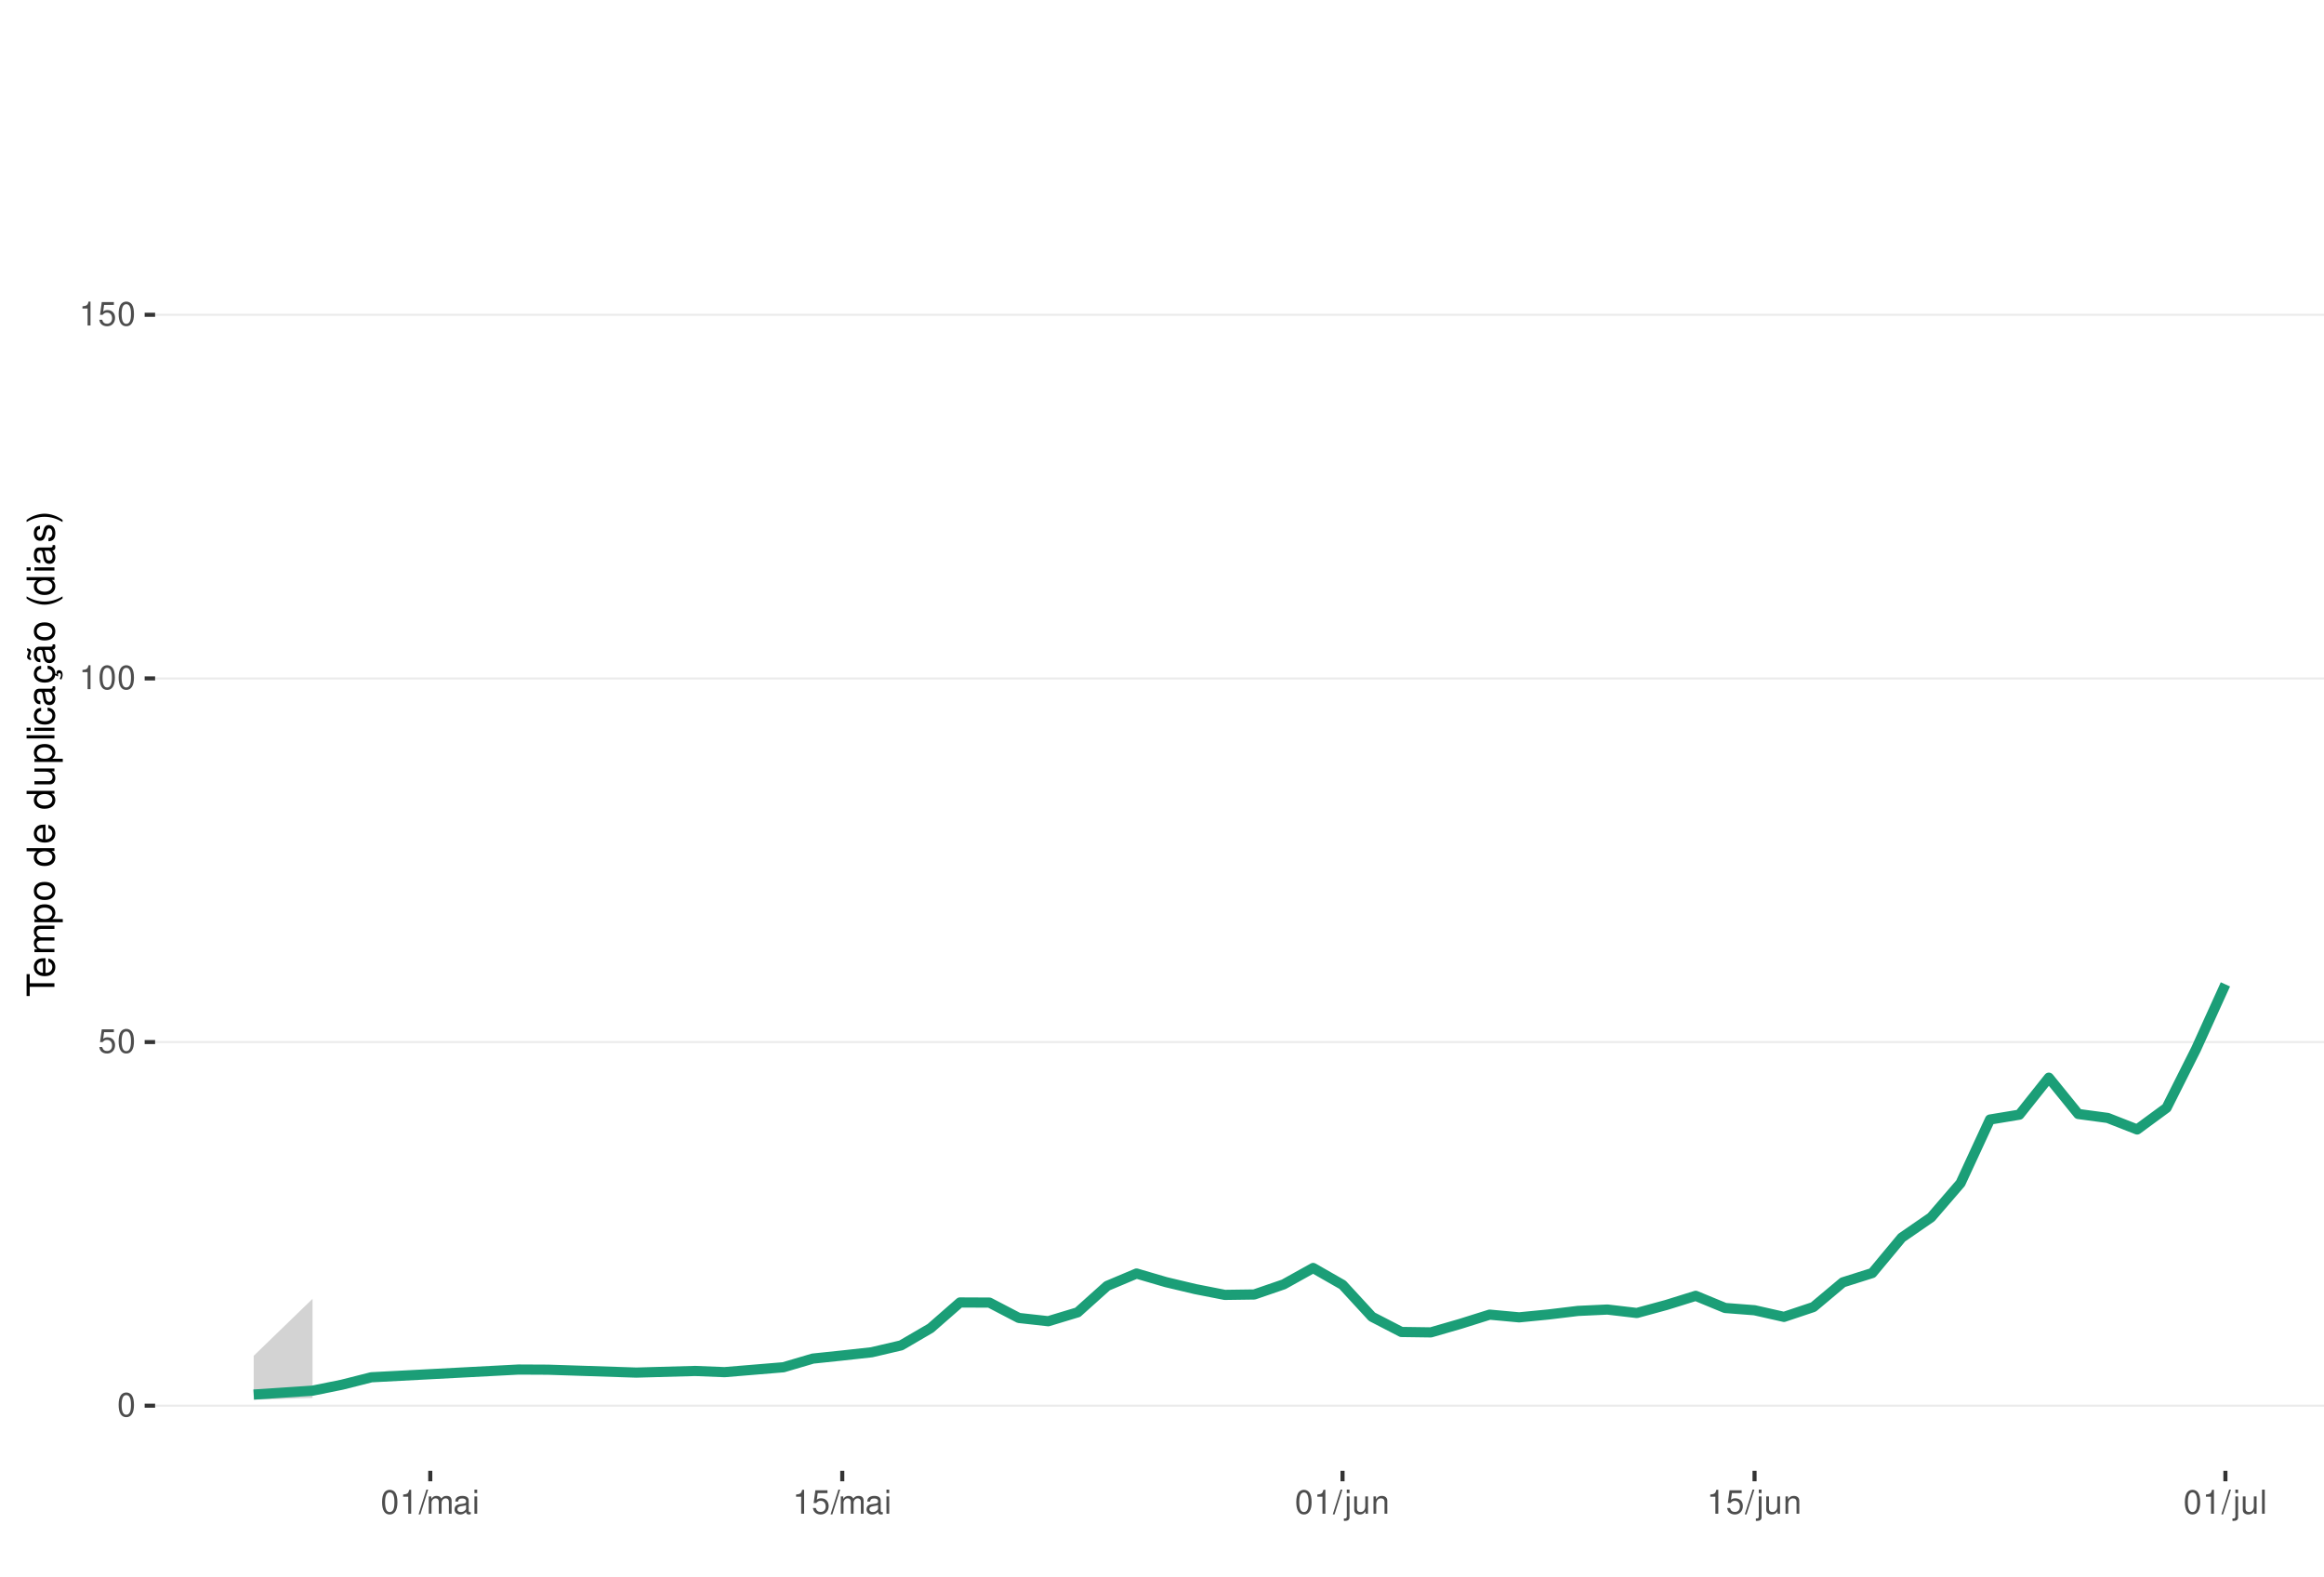
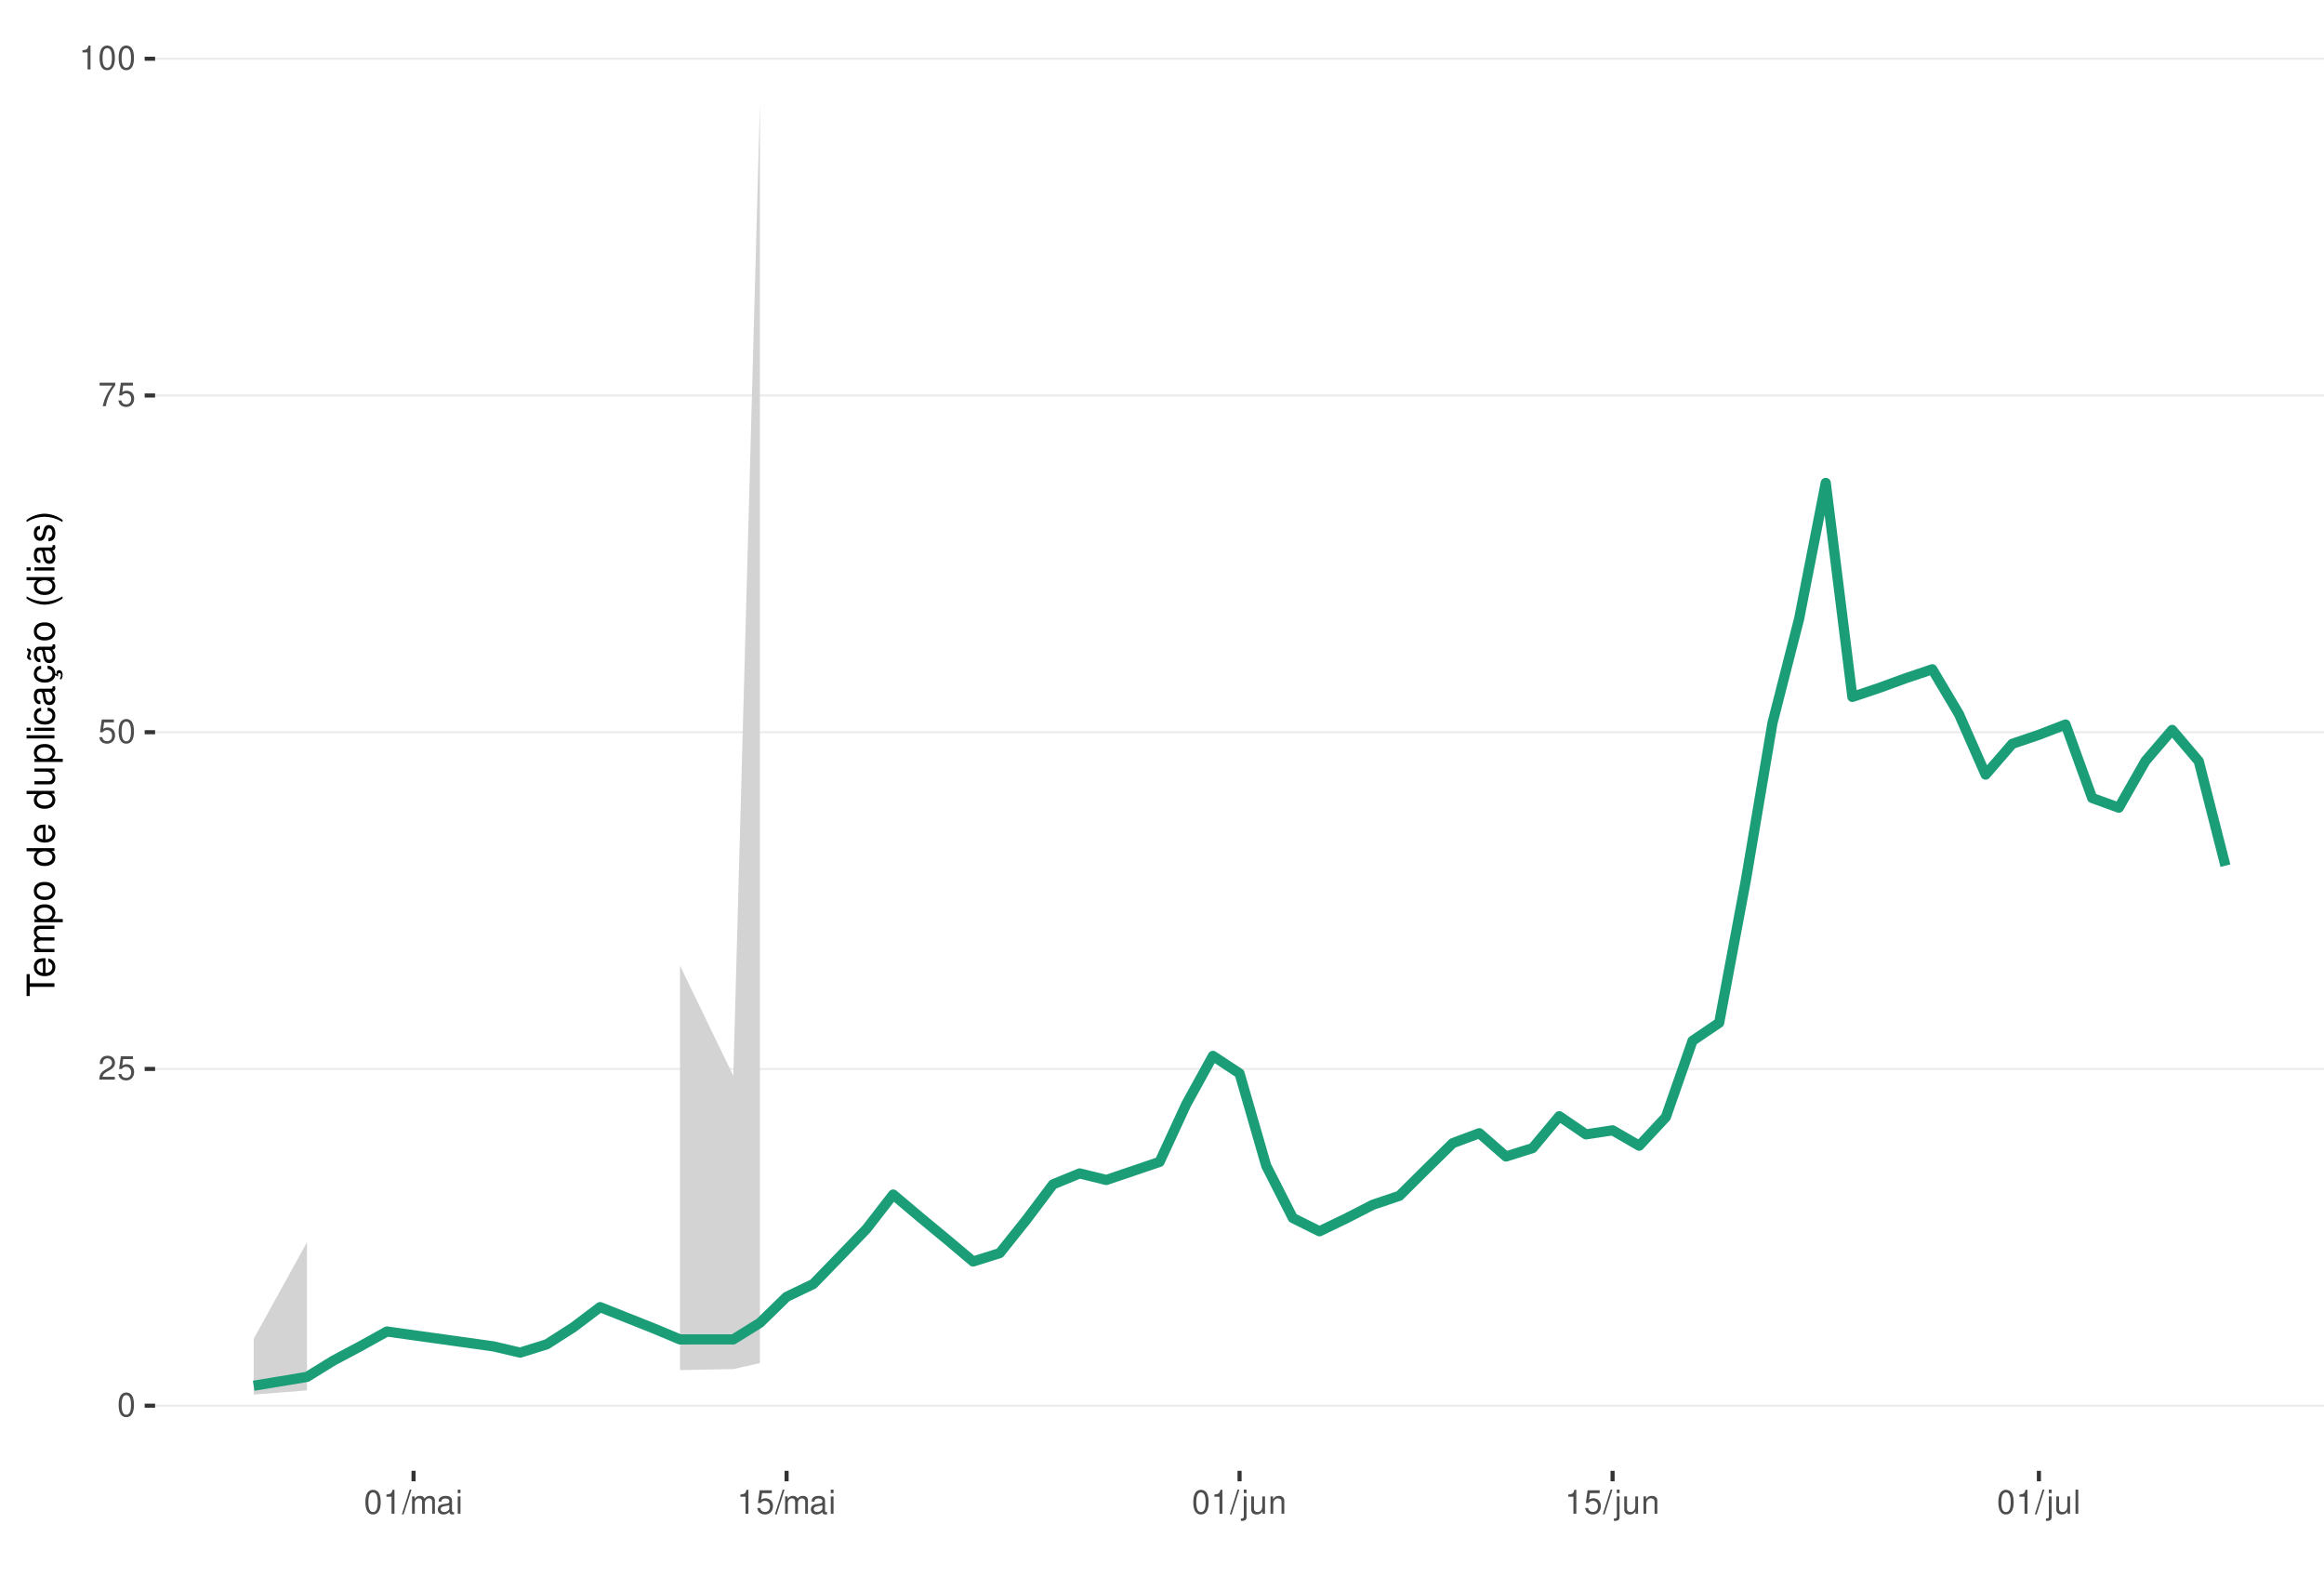
<svg xmlns="http://www.w3.org/2000/svg" xmlns:xlink="http://www.w3.org/1999/xlink" width="609pt" height="413pt" viewBox="0 0 609 413" version="1.1">
  <defs>
    <g>
      <symbol overflow="visible" id="glyph0-0">
        <path style="stroke:none;" d="" />
      </symbol>
      <symbol overflow="visible" id="glyph0-1">
        <path style="stroke:none;" d="M 2.375 -6.266 C 1.812 -6.266 1.297 -6 0.969 -5.578 C 0.578 -5.016 0.375 -4.188 0.375 -3.031 C 0.375 -0.922 1.062 0.203 2.375 0.203 C 3.672 0.203 4.391 -0.922 4.391 -2.984 C 4.391 -4.188 4.203 -5 3.797 -5.578 C 3.469 -6 2.953 -6.266 2.375 -6.266 Z M 2.375 -5.578 C 3.203 -5.578 3.609 -4.75 3.609 -3.047 C 3.609 -1.266 3.219 -0.438 2.359 -0.438 C 1.562 -0.438 1.156 -1.297 1.156 -3.016 C 1.156 -4.75 1.562 -5.578 2.375 -5.578 Z M 2.375 -5.578 " />
      </symbol>
      <symbol overflow="visible" id="glyph0-2">
+         <path style="stroke:none;" d="M 4.375 -0.75 L 1.156 -0.75 C 1.234 -1.266 1.5 -1.594 2.266 -2.062 L 3.125 -2.547 C 3.984 -3.016 4.422 -3.656 4.422 -4.438 C 4.422 -4.953 4.219 -5.438 3.859 -5.781 C 3.484 -6.109 3.031 -6.266 2.453 -6.266 C 1.672 -6.266 1.094 -5.984 0.766 -5.438 C 0.547 -5.109 0.453 -4.719 0.438 -4.094 L 1.188 -4.094 C 1.219 -4.516 1.266 -4.766 1.375 -4.984 C 1.578 -5.359 1.969 -5.594 2.438 -5.594 C 3.125 -5.594 3.641 -5.094 3.641 -4.422 C 3.641 -3.906 3.359 -3.484 2.812 -3.172 L 2.016 -2.703 C 0.734 -1.969 0.359 -1.375 0.297 -0.016 L 4.375 -0.016 Z M 4.375 -0.75 " />
+       </symbol>
+       <symbol overflow="visible" id="glyph0-3">
        <path style="stroke:none;" d="M 4.125 -6.141 L 0.953 -6.141 L 0.5 -2.797 L 1.188 -2.797 C 1.547 -3.219 1.844 -3.375 2.328 -3.375 C 3.156 -3.375 3.656 -2.797 3.656 -1.891 C 3.656 -1.016 3.156 -0.469 2.312 -0.469 C 1.656 -0.469 1.25 -0.812 1.062 -1.5 L 0.297 -1.5 C 0.406 -1 0.5 -0.766 0.672 -0.531 C 1.016 -0.062 1.641 0.203 2.344 0.203 C 3.578 0.203 4.438 -0.703 4.438 -2 C 4.438 -3.219 3.641 -4.047 2.453 -4.047 C 2.031 -4.047 1.672 -3.938 1.328 -3.672 L 1.562 -5.391 L 4.125 -5.391 Z M 4.125 -6.141 " />
      </symbol>
-       <symbol overflow="visible" id="glyph0-3">
+       <symbol overflow="visible" id="glyph0-4">
+         <path style="stroke:none;" d="M 4.5 -6.141 L 0.391 -6.141 L 0.391 -5.391 L 3.719 -5.391 C 2.25 -3.297 1.656 -2.016 1.188 0 L 2.016 0 C 2.344 -1.969 3.109 -3.656 4.5 -5.5 Z M 4.5 -6.141 " />
+       </symbol>
+       <symbol overflow="visible" id="glyph0-5">
        <path style="stroke:none;" d="M 2.234 -4.453 L 2.234 0 L 3 0 L 3 -6.266 L 2.5 -6.266 C 2.234 -5.297 2.062 -5.172 0.891 -5.016 L 0.891 -4.453 Z M 2.234 -4.453 " />
      </symbol>
-       <symbol overflow="visible" id="glyph0-4">
+       <symbol overflow="visible" id="glyph0-6">
        <path style="stroke:none;" d="M 1.984 -6.312 L -0.062 0.172 L 0.406 0.172 L 2.453 -6.312 Z M 1.984 -6.312 " />
      </symbol>
-       <symbol overflow="visible" id="glyph0-5">
+       <symbol overflow="visible" id="glyph0-7">
        <path style="stroke:none;" d="M 0.609 -4.531 L 0.609 0 L 1.328 0 L 1.328 -2.844 C 1.328 -3.5 1.812 -4.031 2.391 -4.031 C 2.938 -4.031 3.234 -3.703 3.234 -3.125 L 3.234 0 L 3.969 0 L 3.969 -2.844 C 3.969 -3.5 4.438 -4.031 5.031 -4.031 C 5.562 -4.031 5.875 -3.703 5.875 -3.125 L 5.875 0 L 6.594 0 L 6.594 -3.406 C 6.594 -4.219 6.125 -4.672 5.281 -4.672 C 4.672 -4.672 4.312 -4.484 3.891 -3.969 C 3.625 -4.453 3.25 -4.672 2.672 -4.672 C 2.062 -4.672 1.656 -4.438 1.266 -3.891 L 1.266 -4.531 Z M 0.609 -4.531 " />
      </symbol>
-       <symbol overflow="visible" id="glyph0-6">
+       <symbol overflow="visible" id="glyph0-8">
        <path style="stroke:none;" d="M 4.625 -0.422 C 4.547 -0.406 4.516 -0.406 4.469 -0.406 C 4.219 -0.406 4.078 -0.531 4.078 -0.766 L 4.078 -3.422 C 4.078 -4.234 3.5 -4.672 2.375 -4.672 C 1.719 -4.672 1.188 -4.469 0.875 -4.141 C 0.672 -3.906 0.578 -3.641 0.562 -3.188 L 1.297 -3.188 C 1.344 -3.75 1.672 -4 2.359 -4 C 3.016 -4 3.375 -3.75 3.375 -3.328 L 3.375 -3.141 C 3.359 -2.828 3.203 -2.703 2.609 -2.625 C 1.594 -2.5 1.438 -2.469 1.156 -2.359 C 0.625 -2.125 0.359 -1.734 0.359 -1.141 C 0.359 -0.312 0.938 0.203 1.859 0.203 C 2.422 0.203 2.875 0 3.391 -0.469 C 3.438 0 3.672 0.203 4.141 0.203 C 4.297 0.203 4.391 0.188 4.625 0.125 Z M 3.375 -1.422 C 3.375 -1.188 3.297 -1.031 3.078 -0.844 C 2.781 -0.578 2.438 -0.438 2.016 -0.438 C 1.453 -0.438 1.109 -0.703 1.109 -1.156 C 1.109 -1.641 1.422 -1.875 2.203 -1.984 C 2.984 -2.094 3.125 -2.125 3.375 -2.234 Z M 3.375 -1.422 " />
      </symbol>
-       <symbol overflow="visible" id="glyph0-7">
+       <symbol overflow="visible" id="glyph0-9">
        <path style="stroke:none;" d="M 1.297 -4.531 L 0.578 -4.531 L 0.578 0 L 1.297 0 Z M 1.297 -6.312 L 0.578 -6.312 L 0.578 -5.406 L 1.297 -5.406 Z M 1.297 -6.312 " />
      </symbol>
-       <symbol overflow="visible" id="glyph0-8">
+       <symbol overflow="visible" id="glyph0-10">
        <path style="stroke:none;" d="M 0.609 -4.531 L 0.609 0.656 C 0.609 1.109 0.469 1.25 0.016 1.25 C -0.031 1.25 -0.062 1.25 -0.156 1.25 L -0.156 1.859 C -0.062 1.875 -0.031 1.891 0.094 1.891 C 0.906 1.891 1.328 1.562 1.328 0.938 L 1.328 -4.531 Z M 1.328 -6.312 L 0.609 -6.312 L 0.609 -5.406 L 1.328 -5.406 Z M 1.328 -6.312 " />
      </symbol>
-       <symbol overflow="visible" id="glyph0-9">
+       <symbol overflow="visible" id="glyph0-11">
        <path style="stroke:none;" d="M 4.172 0 L 4.172 -4.531 L 3.453 -4.531 L 3.453 -1.969 C 3.453 -1.031 2.969 -0.438 2.219 -0.438 C 1.641 -0.438 1.281 -0.781 1.281 -1.328 L 1.281 -4.531 L 0.562 -4.531 L 0.562 -1.031 C 0.562 -0.281 1.125 0.203 2.016 0.203 C 2.672 0.203 3.094 -0.031 3.516 -0.625 L 3.516 0 Z M 4.172 0 " />
      </symbol>
-       <symbol overflow="visible" id="glyph0-10">
+       <symbol overflow="visible" id="glyph0-12">
        <path style="stroke:none;" d="M 0.609 -4.531 L 0.609 0 L 1.328 0 L 1.328 -2.5 C 1.328 -3.422 1.812 -4.031 2.562 -4.031 C 3.141 -4.031 3.5 -3.688 3.5 -3.141 L 3.5 0 L 4.219 0 L 4.219 -3.422 C 4.219 -4.188 3.656 -4.672 2.781 -4.672 C 2.109 -4.672 1.672 -4.406 1.266 -3.781 L 1.266 -4.531 Z M 0.609 -4.531 " />
      </symbol>
-       <symbol overflow="visible" id="glyph0-11">
+       <symbol overflow="visible" id="glyph0-13">
        <path style="stroke:none;" d="M 1.312 -6.312 L 0.594 -6.312 L 0.594 0 L 1.312 0 Z M 1.312 -6.312 " />
      </symbol>
      <symbol overflow="visible" id="glyph1-0">
        <path style="stroke:none;" d="" />
      </symbol>
      <symbol overflow="visible" id="glyph1-1">
        <path style="stroke:none;" d="M -6.469 -3.547 L -6.469 -5.938 L -7.297 -5.938 L -7.297 -0.203 L -6.469 -0.203 L -6.469 -2.609 L 0 -2.609 L 0 -3.547 Z M -6.469 -3.547 " />
      </symbol>
      <symbol overflow="visible" id="glyph1-2">
        <path style="stroke:none;" d="M -2.344 -5.125 C -3.141 -5.125 -3.625 -5.062 -4.016 -4.922 C -4.875 -4.578 -5.391 -3.781 -5.391 -2.797 C -5.391 -1.344 -4.281 -0.406 -2.547 -0.406 C -0.812 -0.406 0.234 -1.297 0.234 -2.781 C 0.234 -3.984 -0.453 -4.812 -1.594 -5.016 L -1.594 -4.188 C -0.906 -3.953 -0.547 -3.484 -0.547 -2.812 C -0.547 -2.281 -0.781 -1.828 -1.219 -1.547 C -1.516 -1.344 -1.812 -1.281 -2.344 -1.266 Z M -3.016 -1.297 C -3.984 -1.359 -4.625 -1.953 -4.625 -2.797 C -4.625 -3.641 -3.953 -4.234 -3.016 -4.234 Z M -3.016 -1.297 " />
      </symbol>
      <symbol overflow="visible" id="glyph1-3">
        <path style="stroke:none;" d="M -5.234 -0.703 L 0 -0.703 L 0 -1.547 L -3.297 -1.547 C -4.047 -1.547 -4.656 -2.094 -4.656 -2.766 C -4.656 -3.391 -4.281 -3.734 -3.609 -3.734 L 0 -3.734 L 0 -4.578 L -3.297 -4.578 C -4.047 -4.578 -4.656 -5.125 -4.656 -5.812 C -4.656 -6.422 -4.266 -6.781 -3.609 -6.781 L 0 -6.781 L 0 -7.625 L -3.938 -7.625 C -4.875 -7.625 -5.391 -7.078 -5.391 -6.094 C -5.391 -5.406 -5.188 -4.984 -4.594 -4.484 C -5.156 -4.188 -5.391 -3.766 -5.391 -3.078 C -5.391 -2.375 -5.125 -1.906 -4.5 -1.469 L -5.234 -1.469 Z M -5.234 -0.703 " />
      </symbol>
      <symbol overflow="visible" id="glyph1-4">
        <path style="stroke:none;" d="M 2.188 -0.547 L 2.188 -1.375 L -0.547 -1.375 C -0.016 -1.812 0.234 -2.312 0.234 -2.984 C 0.234 -4.344 -0.859 -5.234 -2.531 -5.234 C -4.297 -5.234 -5.391 -4.375 -5.391 -2.984 C -5.391 -2.266 -5.062 -1.703 -4.453 -1.312 L -5.234 -1.312 L -5.234 -0.547 Z M -4.609 -2.844 C -4.609 -3.766 -3.797 -4.359 -2.547 -4.359 C -1.359 -4.359 -0.547 -3.75 -0.547 -2.844 C -0.547 -1.953 -1.344 -1.375 -2.578 -1.375 C -3.812 -1.375 -4.609 -1.953 -4.609 -2.844 Z M -4.609 -2.844 " />
      </symbol>
      <symbol overflow="visible" id="glyph1-5">
        <path style="stroke:none;" d="M -5.391 -2.719 C -5.391 -1.234 -4.344 -0.359 -2.578 -0.359 C -0.812 -0.359 0.234 -1.234 0.234 -2.734 C 0.234 -4.203 -0.812 -5.094 -2.547 -5.094 C -4.359 -5.094 -5.391 -4.234 -5.391 -2.719 Z M -4.625 -2.734 C -4.625 -3.672 -3.844 -4.234 -2.547 -4.234 C -1.312 -4.234 -0.547 -3.656 -0.547 -2.734 C -0.547 -1.797 -1.312 -1.234 -2.578 -1.234 C -3.844 -1.234 -4.625 -1.797 -4.625 -2.734 Z M -4.625 -2.734 " />
      </symbol>
      <symbol overflow="visible" id="glyph1-6">
        <path style="stroke:none;" d="" />
      </symbol>
      <symbol overflow="visible" id="glyph1-7">
        <path style="stroke:none;" d="M -7.297 -4.953 L -7.297 -4.125 L -4.578 -4.125 C -5.109 -3.766 -5.391 -3.203 -5.391 -2.516 C -5.391 -1.156 -4.297 -0.266 -2.625 -0.266 C -0.859 -0.266 0.234 -1.125 0.234 -2.547 C 0.234 -3.266 -0.047 -3.766 -0.688 -4.203 L 0 -4.203 L 0 -4.953 Z M -4.609 -2.656 C -4.609 -3.547 -3.812 -4.125 -2.562 -4.125 C -1.344 -4.125 -0.547 -3.547 -0.547 -2.656 C -0.547 -1.734 -1.359 -1.125 -2.578 -1.125 C -3.797 -1.125 -4.609 -1.734 -4.609 -2.656 Z M -4.609 -2.656 " />
      </symbol>
      <symbol overflow="visible" id="glyph1-8">
        <path style="stroke:none;" d="M 0 -4.812 L -5.234 -4.812 L -5.234 -3.984 L -2.266 -3.984 C -1.203 -3.984 -0.5 -3.438 -0.5 -2.562 C -0.5 -1.906 -0.906 -1.484 -1.531 -1.484 L -5.234 -1.484 L -5.234 -0.656 L -1.203 -0.656 C -0.328 -0.656 0.234 -1.297 0.234 -2.312 C 0.234 -3.094 -0.047 -3.578 -0.734 -4.062 L 0 -4.062 Z M 0 -4.812 " />
      </symbol>
      <symbol overflow="visible" id="glyph1-9">
        <path style="stroke:none;" d="M -7.297 -1.516 L -7.297 -0.688 L 0 -0.688 L 0 -1.516 Z M -7.297 -1.516 " />
      </symbol>
      <symbol overflow="visible" id="glyph1-10">
        <path style="stroke:none;" d="M -5.234 -1.5 L -5.234 -0.672 L 0 -0.672 L 0 -1.5 Z M -7.297 -1.5 L -7.297 -0.656 L -6.234 -0.656 L -6.234 -1.5 Z M -7.297 -1.5 " />
      </symbol>
      <symbol overflow="visible" id="glyph1-11">
        <path style="stroke:none;" d="M -3.484 -4.703 C -3.984 -4.672 -4.312 -4.562 -4.609 -4.359 C -5.094 -4 -5.391 -3.375 -5.391 -2.641 C -5.391 -1.219 -4.266 -0.312 -2.531 -0.312 C -0.844 -0.312 0.234 -1.203 0.234 -2.625 C 0.234 -3.875 -0.516 -4.672 -1.797 -4.766 L -1.797 -3.938 C -0.953 -3.797 -0.547 -3.359 -0.547 -2.656 C -0.547 -1.734 -1.297 -1.188 -2.531 -1.188 C -3.844 -1.188 -4.625 -1.719 -4.625 -2.625 C -4.625 -3.328 -4.203 -3.766 -3.484 -3.875 Z M -3.484 -4.703 " />
      </symbol>
      <symbol overflow="visible" id="glyph1-12">
        <path style="stroke:none;" d="M -0.484 -5.344 C -0.469 -5.266 -0.469 -5.219 -0.469 -5.172 C -0.469 -4.875 -0.625 -4.719 -0.875 -4.719 L -3.953 -4.719 C -4.891 -4.719 -5.391 -4.047 -5.391 -2.75 C -5.391 -1.984 -5.172 -1.375 -4.781 -1.016 C -4.516 -0.766 -4.203 -0.672 -3.688 -0.656 L -3.688 -1.484 C -4.328 -1.562 -4.625 -1.938 -4.625 -2.719 C -4.625 -3.484 -4.344 -3.891 -3.844 -3.891 L -3.625 -3.891 C -3.266 -3.875 -3.125 -3.703 -3.047 -3.016 C -2.891 -1.844 -2.844 -1.656 -2.719 -1.344 C -2.453 -0.734 -2 -0.422 -1.312 -0.422 C -0.375 -0.422 0.234 -1.078 0.234 -2.141 C 0.234 -2.797 0 -3.328 -0.547 -3.922 C 0 -3.984 0.234 -4.234 0.234 -4.781 C 0.234 -4.953 0.203 -5.062 0.141 -5.344 Z M -1.656 -3.891 C -1.375 -3.891 -1.203 -3.812 -0.969 -3.562 C -0.656 -3.219 -0.5 -2.812 -0.5 -2.312 C -0.5 -1.672 -0.812 -1.297 -1.344 -1.297 C -1.891 -1.297 -2.172 -1.656 -2.297 -2.547 C -2.422 -3.438 -2.453 -3.609 -2.594 -3.891 Z M -1.656 -3.891 " />
      </symbol>
      <symbol overflow="visible" id="glyph1-13">
        <path style="stroke:none;" d="M 0.234 -2.641 C 0.234 -3.875 -0.547 -4.703 -1.797 -4.766 L -1.797 -3.938 C -0.953 -3.797 -0.531 -3.359 -0.531 -2.656 C -0.531 -1.734 -1.281 -1.188 -2.516 -1.188 C -3.844 -1.188 -4.625 -1.719 -4.625 -2.625 C -4.625 -3.328 -4.203 -3.766 -3.484 -3.875 L -3.484 -4.703 C -3.984 -4.672 -4.312 -4.562 -4.609 -4.359 C -5.094 -4 -5.391 -3.375 -5.391 -2.641 C -5.391 -1.219 -4.266 -0.312 -2.531 -0.312 C -1.469 -0.312 -0.625 -0.672 -0.156 -1.312 C 0.047 -1.594 0.125 -1.812 0.203 -2.25 L 0.922 -1.938 L 0.984 -2.062 C 0.938 -2.188 0.906 -2.25 0.906 -2.375 C 0.906 -2.656 1.047 -2.828 1.281 -2.828 C 1.547 -2.828 1.734 -2.594 1.734 -2.297 C 1.734 -2.031 1.672 -1.844 1.438 -1.406 L 1.406 -1.312 L 1.812 -1.094 C 2.078 -1.75 2.141 -1.953 2.141 -2.344 C 2.141 -3.109 1.781 -3.578 1.203 -3.578 C 0.781 -3.578 0.547 -3.297 0.547 -2.797 C 0.547 -2.703 0.547 -2.641 0.562 -2.516 Z M 0.234 -2.641 " />
      </symbol>
      <symbol overflow="visible" id="glyph1-14">
        <path style="stroke:none;" d="M -0.484 -5.344 C -0.469 -5.266 -0.469 -5.219 -0.469 -5.172 C -0.469 -4.875 -0.625 -4.719 -0.875 -4.719 L -3.953 -4.719 C -4.891 -4.719 -5.391 -4.047 -5.391 -2.75 C -5.391 -1.984 -5.172 -1.375 -4.781 -1.016 C -4.516 -0.766 -4.203 -0.672 -3.688 -0.656 L -3.688 -1.484 C -4.328 -1.562 -4.625 -1.938 -4.625 -2.719 C -4.625 -3.484 -4.344 -3.891 -3.844 -3.891 L -3.625 -3.891 C -3.266 -3.875 -3.125 -3.703 -3.047 -3.016 C -2.891 -1.844 -2.844 -1.656 -2.719 -1.344 C -2.453 -0.734 -2 -0.422 -1.312 -0.422 C -0.375 -0.422 0.234 -1.078 0.234 -2.141 C 0.234 -2.797 0 -3.328 -0.547 -3.922 C 0 -3.984 0.234 -4.234 0.234 -4.781 C 0.234 -4.953 0.203 -5.062 0.141 -5.344 Z M -1.656 -3.891 C -1.375 -3.891 -1.203 -3.812 -0.969 -3.562 C -0.656 -3.219 -0.5 -2.812 -0.5 -2.312 C -0.5 -1.672 -0.812 -1.297 -1.344 -1.297 C -1.891 -1.297 -2.172 -1.656 -2.297 -2.547 C -2.422 -3.438 -2.453 -3.609 -2.594 -3.891 Z M -7.172 -3.75 C -6.922 -3.672 -6.812 -3.547 -6.812 -3.375 C -6.812 -3.25 -6.875 -2.984 -6.984 -2.734 C -7.156 -2.312 -7.172 -2.25 -7.172 -2.047 C -7.172 -1.594 -6.797 -1.297 -6.141 -1.188 L -6.141 -1.766 C -6.375 -1.812 -6.5 -1.938 -6.5 -2.094 C -6.5 -2.203 -6.469 -2.344 -6.375 -2.578 C -6.156 -3.156 -6.125 -3.234 -6.125 -3.438 C -6.125 -3.922 -6.484 -4.219 -7.172 -4.312 Z M -7.172 -3.75 " />
      </symbol>
      <symbol overflow="visible" id="glyph1-15">
        <path style="stroke:none;" d="M -7.297 -2.359 C -5.984 -1.359 -4.156 -0.734 -2.594 -0.734 C -1.016 -0.734 0.812 -1.359 2.125 -2.359 L 2.125 -2.906 C 0.688 -2.031 -0.984 -1.547 -2.594 -1.547 C -4.188 -1.547 -5.875 -2.031 -7.297 -2.906 Z M -7.297 -2.359 " />
      </symbol>
      <symbol overflow="visible" id="glyph1-16">
        <path style="stroke:none;" d="M -3.781 -4.375 C -4.812 -4.375 -5.391 -3.688 -5.391 -2.484 C -5.391 -1.266 -4.766 -0.469 -3.797 -0.469 C -2.969 -0.469 -2.578 -0.891 -2.281 -2.125 L -2.094 -2.906 C -1.953 -3.484 -1.734 -3.719 -1.375 -3.719 C -0.875 -3.719 -0.547 -3.234 -0.547 -2.5 C -0.547 -2.047 -0.672 -1.672 -0.891 -1.453 C -1.047 -1.328 -1.188 -1.266 -1.562 -1.219 L -1.562 -0.344 C -0.344 -0.375 0.234 -1.062 0.234 -2.438 C 0.234 -3.75 -0.422 -4.594 -1.438 -4.594 C -2.203 -4.594 -2.641 -4.156 -2.891 -3.109 L -3.078 -2.312 C -3.234 -1.625 -3.453 -1.344 -3.828 -1.344 C -4.312 -1.344 -4.625 -1.766 -4.625 -2.453 C -4.625 -3.125 -4.328 -3.484 -3.781 -3.5 Z M -3.781 -4.375 " />
      </symbol>
      <symbol overflow="visible" id="glyph1-17">
        <path style="stroke:none;" d="M 2.125 -0.938 C 0.812 -1.938 -1.016 -2.562 -2.578 -2.562 C -4.156 -2.562 -5.984 -1.938 -7.297 -0.938 L -7.297 -0.375 C -5.859 -1.266 -4.188 -1.75 -2.578 -1.75 C -0.984 -1.75 0.703 -1.266 2.125 -0.375 Z M 2.125 -0.938 " />
      </symbol>
    </g>
    <clipPath id="clip1">
      <path d="M 40.645 9.961 L 609 9.961 L 609 385.328 L 40.645 385.328 Z M 40.645 9.961 " />
    </clipPath>
    <clipPath id="clip2">
      <path d="M 40.645 368 L 609 368 L 609 369 L 40.645 369 Z M 40.645 368 " />
    </clipPath>
    <clipPath id="clip3">
-       <path d="M 40.645 272 L 609 272 L 609 274 L 40.645 274 Z M 40.645 272 " />
+       <path d="M 40.645 279 L 609 279 L 609 281 L 40.645 281 Z M 40.645 279 " />
    </clipPath>
    <clipPath id="clip4">
-       <path d="M 40.645 177 L 609 177 L 609 178 L 40.645 178 Z M 40.645 177 " />
+       <path d="M 40.645 191 L 609 191 L 609 193 L 40.645 193 Z M 40.645 191 " />
    </clipPath>
    <clipPath id="clip5">
-       <path d="M 40.645 82 L 609 82 L 609 83 L 40.645 83 Z M 40.645 82 " />
+       <path d="M 40.645 103 L 609 103 L 609 104 L 40.645 104 Z M 40.645 103 " />
+     </clipPath>
+     <clipPath id="clip6">
+       <path d="M 40.645 15 L 609 15 L 609 16 L 40.645 16 Z M 40.645 15 " />
    </clipPath>
  </defs>
  <g id="surface266">
    <rect x="0" y="0" width="609" height="413" style="fill:rgb(100%,100%,100%);fill-opacity:1;stroke:none;" />
    <rect x="0" y="0" width="609" height="413" style="fill:rgb(100%,100%,100%);fill-opacity:1;stroke:none;" />
    <path style="fill:none;stroke-width:1.067;stroke-linecap:round;stroke-linejoin:round;stroke:rgb(100%,100%,100%);stroke-opacity:1;stroke-miterlimit:10;" d="M 0 413 L 609 413 L 609 0 L 0 0 Z M 0 413 " />
    <g clip-path="url(#clip1)" clip-rule="nonzero">
      <path style=" stroke:none;fill-rule:nonzero;fill:rgb(100%,100%,100%);fill-opacity:1;" d="M 40.645 385.328 L 609 385.328 L 609 9.961 L 40.645 9.961 Z M 40.645 385.328 " />
    </g>
    <g clip-path="url(#clip2)" clip-rule="nonzero">
      <path style="fill:none;stroke-width:0.533;stroke-linecap:butt;stroke-linejoin:round;stroke:rgb(92.157%,92.157%,92.157%);stroke-opacity:1;stroke-miterlimit:10;" d="M 40.645 368.266 L 609 368.266 " />
    </g>
    <g clip-path="url(#clip3)" clip-rule="nonzero">
-       <path style="fill:none;stroke-width:0.533;stroke-linecap:butt;stroke-linejoin:round;stroke:rgb(92.157%,92.157%,92.157%);stroke-opacity:1;stroke-miterlimit:10;" d="M 40.645 273 L 609 273 " />
+       <path style="fill:none;stroke-width:0.533;stroke-linecap:butt;stroke-linejoin:round;stroke:rgb(92.157%,92.157%,92.157%);stroke-opacity:1;stroke-miterlimit:10;" d="M 40.645 280.047 L 609 280.047 " />
    </g>
    <g clip-path="url(#clip4)" clip-rule="nonzero">
-       <path style="fill:none;stroke-width:0.533;stroke-linecap:butt;stroke-linejoin:round;stroke:rgb(92.157%,92.157%,92.157%);stroke-opacity:1;stroke-miterlimit:10;" d="M 40.645 177.734 L 609 177.734 " />
+       <path style="fill:none;stroke-width:0.533;stroke-linecap:butt;stroke-linejoin:round;stroke:rgb(92.157%,92.157%,92.157%);stroke-opacity:1;stroke-miterlimit:10;" d="M 40.645 191.828 L 609 191.828 " />
    </g>
    <g clip-path="url(#clip5)" clip-rule="nonzero">
-       <path style="fill:none;stroke-width:0.533;stroke-linecap:butt;stroke-linejoin:round;stroke:rgb(92.157%,92.157%,92.157%);stroke-opacity:1;stroke-miterlimit:10;" d="M 40.645 82.469 L 609 82.469 " />
-     </g>
-     <path style=" stroke:none;fill-rule:nonzero;fill:rgb(82.745%,82.745%,82.745%);fill-opacity:1;" d="M 66.48 355.199 L 81.902 340.266 L 81.902 366.227 L 66.48 366.715 Z M 66.48 355.199 " />
-     <path style="fill:none;stroke-width:2.667;stroke-linecap:butt;stroke-linejoin:round;stroke:rgb(10.588%,61.961%,46.667%);stroke-opacity:1;stroke-miterlimit:10;" d="M 66.48 365.348 L 81.902 364.328 L 89.613 362.77 L 97.328 360.82 L 135.887 358.797 L 143.598 358.836 L 166.73 359.594 L 182.156 359.168 L 189.867 359.477 L 205.289 358.199 L 213.004 355.926 L 220.715 355.117 L 228.426 354.27 L 236.137 352.465 L 243.848 347.965 L 251.562 341.223 L 259.273 341.258 L 266.984 345.281 L 274.695 346.137 L 282.406 343.805 L 290.121 336.887 L 297.832 333.641 L 305.543 335.898 L 313.254 337.727 L 320.965 339.238 L 328.68 339.129 L 336.391 336.48 L 344.102 332.188 L 351.812 336.594 L 359.523 344.969 L 367.238 348.953 L 374.949 349.062 L 382.66 346.832 L 390.371 344.41 L 398.086 345.121 L 405.797 344.367 L 413.508 343.438 L 421.219 343.078 L 428.93 343.98 L 436.645 341.883 L 444.355 339.484 L 452.066 342.668 L 459.777 343.262 L 467.488 345 L 475.203 342.418 L 482.914 335.953 L 490.625 333.512 L 498.336 324.242 L 506.047 318.918 L 513.762 309.969 L 521.473 293.297 L 529.184 292.02 L 536.895 282.336 L 544.605 291.844 L 552.32 292.879 L 560.031 295.902 L 567.742 290.238 L 575.453 274.883 L 583.164 257.887 " />
+       <path style="fill:none;stroke-width:0.533;stroke-linecap:butt;stroke-linejoin:round;stroke:rgb(92.157%,92.157%,92.157%);stroke-opacity:1;stroke-miterlimit:10;" d="M 40.645 103.605 L 609 103.605 " />
+     </g>
+     <g clip-path="url(#clip6)" clip-rule="nonzero">
+       <path style="fill:none;stroke-width:0.533;stroke-linecap:butt;stroke-linejoin:round;stroke:rgb(92.157%,92.157%,92.157%);stroke-opacity:1;stroke-miterlimit:10;" d="M 40.645 15.387 L 609 15.387 " />
+     </g>
+     <path style=" stroke:none;fill-rule:nonzero;fill:rgb(82.745%,82.745%,82.745%);fill-opacity:1;" d="M 66.48 350.742 L 80.445 325.441 L 80.445 364.266 L 66.48 365.348 Z M 66.48 350.742 " />
+     <path style=" stroke:none;fill-rule:nonzero;fill:rgb(82.745%,82.745%,82.745%);fill-opacity:1;" d="M 178.195 252.984 L 192.16 281.848 L 199.141 27.023 L 199.141 357.113 L 192.16 358.668 L 178.195 358.941 Z M 178.195 252.984 " />
+     <path style="fill:none;stroke-width:2.667;stroke-linecap:butt;stroke-linejoin:round;stroke:rgb(10.588%,61.961%,46.667%);stroke-opacity:1;stroke-miterlimit:10;" d="M 66.48 363.039 L 80.445 360.723 L 87.426 356.418 L 94.41 352.707 L 101.391 348.832 L 129.32 352.727 L 136.301 354.363 L 143.285 352.188 L 150.266 347.715 L 157.25 342.441 L 171.215 347.984 L 178.195 350.906 L 192.16 350.895 L 199.141 346.559 L 206.125 339.746 L 213.105 336.398 L 220.09 329.199 L 227.07 321.945 L 234.055 312.945 L 241.035 318.836 L 248.02 324.613 L 255 330.488 L 261.98 328.293 L 268.965 319.547 L 275.945 310.281 L 282.93 307.414 L 289.91 309.133 L 296.895 306.766 L 303.875 304.395 L 310.859 289.277 L 317.84 276.625 L 324.824 281.219 L 331.805 305.391 L 338.785 319.094 L 345.77 322.574 L 352.75 319.215 L 359.734 315.633 L 366.715 313.281 L 373.699 306.344 L 380.68 299.492 L 387.664 296.879 L 394.645 302.984 L 401.629 300.777 L 408.609 292.422 L 415.59 297.184 L 422.574 296.125 L 429.555 300.156 L 436.539 292.656 L 443.52 272.68 L 450.504 267.949 L 457.484 230.699 L 464.469 189.43 L 471.449 162.148 L 478.434 126.512 L 485.414 182.582 L 492.395 180.234 L 499.379 177.691 L 506.359 175.34 L 513.344 187.098 L 520.324 202.934 L 527.309 194.871 L 534.289 192.508 L 541.273 189.809 L 548.254 209.07 L 555.238 211.598 L 562.219 199.355 L 569.203 191.223 L 576.184 199.434 L 583.164 226.785 " />
    <g style="fill:rgb(30.196%,30.196%,30.196%);fill-opacity:1;">
      <use xlink:href="#glyph0-1" x="30.715" y="371.071" />
    </g>
    <g style="fill:rgb(30.196%,30.196%,30.196%);fill-opacity:1;">
-       <use xlink:href="#glyph0-2" x="25.715" y="275.806" />
-       <use xlink:href="#glyph0-1" x="30.715" y="275.806" />
-     </g>
-     <g style="fill:rgb(30.196%,30.196%,30.196%);fill-opacity:1;">
-       <use xlink:href="#glyph0-3" x="20.715" y="180.54" />
-       <use xlink:href="#glyph0-1" x="25.715" y="180.54" />
-       <use xlink:href="#glyph0-1" x="30.715" y="180.54" />
-     </g>
-     <g style="fill:rgb(30.196%,30.196%,30.196%);fill-opacity:1;">
-       <use xlink:href="#glyph0-3" x="20.715" y="85.274" />
-       <use xlink:href="#glyph0-2" x="25.715" y="85.274" />
-       <use xlink:href="#glyph0-1" x="30.715" y="85.274" />
+       <use xlink:href="#glyph0-2" x="25.715" y="282.853" />
+       <use xlink:href="#glyph0-3" x="30.715" y="282.853" />
+     </g>
+     <g style="fill:rgb(30.196%,30.196%,30.196%);fill-opacity:1;">
+       <use xlink:href="#glyph0-3" x="25.715" y="194.634" />
+       <use xlink:href="#glyph0-1" x="30.715" y="194.634" />
+     </g>
+     <g style="fill:rgb(30.196%,30.196%,30.196%);fill-opacity:1;">
+       <use xlink:href="#glyph0-4" x="25.715" y="106.411" />
+       <use xlink:href="#glyph0-3" x="30.715" y="106.411" />
+     </g>
+     <g style="fill:rgb(30.196%,30.196%,30.196%);fill-opacity:1;">
+       <use xlink:href="#glyph0-5" x="20.715" y="18.192" />
+       <use xlink:href="#glyph0-1" x="25.715" y="18.192" />
+       <use xlink:href="#glyph0-1" x="30.715" y="18.192" />
    </g>
    <path style="fill:none;stroke-width:1.067;stroke-linecap:butt;stroke-linejoin:round;stroke:rgb(20%,20%,20%);stroke-opacity:1;stroke-miterlimit:10;" d="M 37.906 368.266 L 40.645 368.266 " />
-     <path style="fill:none;stroke-width:1.067;stroke-linecap:butt;stroke-linejoin:round;stroke:rgb(20%,20%,20%);stroke-opacity:1;stroke-miterlimit:10;" d="M 37.906 273 L 40.645 273 " />
-     <path style="fill:none;stroke-width:1.067;stroke-linecap:butt;stroke-linejoin:round;stroke:rgb(20%,20%,20%);stroke-opacity:1;stroke-miterlimit:10;" d="M 37.906 177.734 L 40.645 177.734 " />
-     <path style="fill:none;stroke-width:1.067;stroke-linecap:butt;stroke-linejoin:round;stroke:rgb(20%,20%,20%);stroke-opacity:1;stroke-miterlimit:10;" d="M 37.906 82.469 L 40.645 82.469 " />
-     <path style="fill:none;stroke-width:1.067;stroke-linecap:butt;stroke-linejoin:round;stroke:rgb(20%,20%,20%);stroke-opacity:1;stroke-miterlimit:10;" d="M 112.75 388.07 L 112.75 385.328 " />
-     <path style="fill:none;stroke-width:1.067;stroke-linecap:butt;stroke-linejoin:round;stroke:rgb(20%,20%,20%);stroke-opacity:1;stroke-miterlimit:10;" d="M 220.715 388.07 L 220.715 385.328 " />
-     <path style="fill:none;stroke-width:1.067;stroke-linecap:butt;stroke-linejoin:round;stroke:rgb(20%,20%,20%);stroke-opacity:1;stroke-miterlimit:10;" d="M 351.812 388.07 L 351.812 385.328 " />
-     <path style="fill:none;stroke-width:1.067;stroke-linecap:butt;stroke-linejoin:round;stroke:rgb(20%,20%,20%);stroke-opacity:1;stroke-miterlimit:10;" d="M 459.777 388.07 L 459.777 385.328 " />
-     <path style="fill:none;stroke-width:1.067;stroke-linecap:butt;stroke-linejoin:round;stroke:rgb(20%,20%,20%);stroke-opacity:1;stroke-miterlimit:10;" d="M 583.164 388.07 L 583.164 385.328 " />
-     <g style="fill:rgb(30.196%,30.196%,30.196%);fill-opacity:1;">
-       <use xlink:href="#glyph0-1" x="99.75" y="396.567" />
-       <use xlink:href="#glyph0-3" x="104.75" y="396.567" />
-       <use xlink:href="#glyph0-4" x="109.75" y="396.567" />
-       <use xlink:href="#glyph0-5" x="111.75" y="396.567" />
-       <use xlink:href="#glyph0-6" x="118.75" y="396.567" />
-       <use xlink:href="#glyph0-7" x="123.75" y="396.567" />
-     </g>
-     <g style="fill:rgb(30.196%,30.196%,30.196%);fill-opacity:1;">
-       <use xlink:href="#glyph0-3" x="207.715" y="396.567" />
-       <use xlink:href="#glyph0-2" x="212.715" y="396.567" />
-       <use xlink:href="#glyph0-4" x="217.715" y="396.567" />
-       <use xlink:href="#glyph0-5" x="219.715" y="396.567" />
-       <use xlink:href="#glyph0-6" x="226.715" y="396.567" />
-       <use xlink:href="#glyph0-7" x="231.715" y="396.567" />
-     </g>
-     <g style="fill:rgb(30.196%,30.196%,30.196%);fill-opacity:1;">
-       <use xlink:href="#glyph0-1" x="339.312" y="396.567" />
-       <use xlink:href="#glyph0-3" x="344.312" y="396.567" />
-       <use xlink:href="#glyph0-4" x="349.312" y="396.567" />
-       <use xlink:href="#glyph0-8" x="352.312" y="396.567" />
-       <use xlink:href="#glyph0-9" x="354.312" y="396.567" />
-       <use xlink:href="#glyph0-10" x="359.312" y="396.567" />
-     </g>
-     <g style="fill:rgb(30.196%,30.196%,30.196%);fill-opacity:1;">
-       <use xlink:href="#glyph0-3" x="447.277" y="396.567" />
-       <use xlink:href="#glyph0-2" x="452.277" y="396.567" />
-       <use xlink:href="#glyph0-4" x="457.277" y="396.567" />
-       <use xlink:href="#glyph0-8" x="460.277" y="396.567" />
-       <use xlink:href="#glyph0-9" x="462.277" y="396.567" />
-       <use xlink:href="#glyph0-10" x="467.277" y="396.567" />
-     </g>
-     <g style="fill:rgb(30.196%,30.196%,30.196%);fill-opacity:1;">
-       <use xlink:href="#glyph0-1" x="572.164" y="396.567" />
-       <use xlink:href="#glyph0-3" x="577.164" y="396.567" />
-       <use xlink:href="#glyph0-4" x="582.164" y="396.567" />
-       <use xlink:href="#glyph0-8" x="585.164" y="396.567" />
-       <use xlink:href="#glyph0-9" x="587.164" y="396.567" />
-       <use xlink:href="#glyph0-11" x="592.164" y="396.567" />
+     <path style="fill:none;stroke-width:1.067;stroke-linecap:butt;stroke-linejoin:round;stroke:rgb(20%,20%,20%);stroke-opacity:1;stroke-miterlimit:10;" d="M 37.906 280.047 L 40.645 280.047 " />
+     <path style="fill:none;stroke-width:1.067;stroke-linecap:butt;stroke-linejoin:round;stroke:rgb(20%,20%,20%);stroke-opacity:1;stroke-miterlimit:10;" d="M 37.906 191.828 L 40.645 191.828 " />
+     <path style="fill:none;stroke-width:1.067;stroke-linecap:butt;stroke-linejoin:round;stroke:rgb(20%,20%,20%);stroke-opacity:1;stroke-miterlimit:10;" d="M 37.906 103.605 L 40.645 103.605 " />
+     <path style="fill:none;stroke-width:1.067;stroke-linecap:butt;stroke-linejoin:round;stroke:rgb(20%,20%,20%);stroke-opacity:1;stroke-miterlimit:10;" d="M 37.906 15.387 L 40.645 15.387 " />
+     <path style="fill:none;stroke-width:1.067;stroke-linecap:butt;stroke-linejoin:round;stroke:rgb(20%,20%,20%);stroke-opacity:1;stroke-miterlimit:10;" d="M 108.371 388.07 L 108.371 385.328 " />
+     <path style="fill:none;stroke-width:1.067;stroke-linecap:butt;stroke-linejoin:round;stroke:rgb(20%,20%,20%);stroke-opacity:1;stroke-miterlimit:10;" d="M 206.125 388.07 L 206.125 385.328 " />
+     <path style="fill:none;stroke-width:1.067;stroke-linecap:butt;stroke-linejoin:round;stroke:rgb(20%,20%,20%);stroke-opacity:1;stroke-miterlimit:10;" d="M 324.824 388.07 L 324.824 385.328 " />
+     <path style="fill:none;stroke-width:1.067;stroke-linecap:butt;stroke-linejoin:round;stroke:rgb(20%,20%,20%);stroke-opacity:1;stroke-miterlimit:10;" d="M 422.574 388.07 L 422.574 385.328 " />
+     <path style="fill:none;stroke-width:1.067;stroke-linecap:butt;stroke-linejoin:round;stroke:rgb(20%,20%,20%);stroke-opacity:1;stroke-miterlimit:10;" d="M 534.289 388.07 L 534.289 385.328 " />
+     <g style="fill:rgb(30.196%,30.196%,30.196%);fill-opacity:1;">
+       <use xlink:href="#glyph0-1" x="95.371" y="396.567" />
+       <use xlink:href="#glyph0-5" x="100.371" y="396.567" />
+       <use xlink:href="#glyph0-6" x="105.371" y="396.567" />
+       <use xlink:href="#glyph0-7" x="107.371" y="396.567" />
+       <use xlink:href="#glyph0-8" x="114.371" y="396.567" />
+       <use xlink:href="#glyph0-9" x="119.371" y="396.567" />
+     </g>
+     <g style="fill:rgb(30.196%,30.196%,30.196%);fill-opacity:1;">
+       <use xlink:href="#glyph0-5" x="193.125" y="396.567" />
+       <use xlink:href="#glyph0-3" x="198.125" y="396.567" />
+       <use xlink:href="#glyph0-6" x="203.125" y="396.567" />
+       <use xlink:href="#glyph0-7" x="205.125" y="396.567" />
+       <use xlink:href="#glyph0-8" x="212.125" y="396.567" />
+       <use xlink:href="#glyph0-9" x="217.125" y="396.567" />
+     </g>
+     <g style="fill:rgb(30.196%,30.196%,30.196%);fill-opacity:1;">
+       <use xlink:href="#glyph0-1" x="312.324" y="396.567" />
+       <use xlink:href="#glyph0-5" x="317.324" y="396.567" />
+       <use xlink:href="#glyph0-6" x="322.324" y="396.567" />
+       <use xlink:href="#glyph0-10" x="325.324" y="396.567" />
+       <use xlink:href="#glyph0-11" x="327.324" y="396.567" />
+       <use xlink:href="#glyph0-12" x="332.324" y="396.567" />
+     </g>
+     <g style="fill:rgb(30.196%,30.196%,30.196%);fill-opacity:1;">
+       <use xlink:href="#glyph0-5" x="410.074" y="396.567" />
+       <use xlink:href="#glyph0-3" x="415.074" y="396.567" />
+       <use xlink:href="#glyph0-6" x="420.074" y="396.567" />
+       <use xlink:href="#glyph0-10" x="423.074" y="396.567" />
+       <use xlink:href="#glyph0-11" x="425.074" y="396.567" />
+       <use xlink:href="#glyph0-12" x="430.074" y="396.567" />
+     </g>
+     <g style="fill:rgb(30.196%,30.196%,30.196%);fill-opacity:1;">
+       <use xlink:href="#glyph0-1" x="523.289" y="396.567" />
+       <use xlink:href="#glyph0-5" x="528.289" y="396.567" />
+       <use xlink:href="#glyph0-6" x="533.289" y="396.567" />
+       <use xlink:href="#glyph0-10" x="536.289" y="396.567" />
+       <use xlink:href="#glyph0-11" x="538.289" y="396.567" />
+       <use xlink:href="#glyph0-13" x="543.289" y="396.567" />
    </g>
    <g style="fill:rgb(0%,0%,0%);fill-opacity:1;">
      <use xlink:href="#glyph1-1" x="14.263" y="261.145" />
      <use xlink:href="#glyph1-2" x="14.263" y="256.145" />
      <use xlink:href="#glyph1-3" x="14.263" y="250.145" />
      <use xlink:href="#glyph1-4" x="14.263" y="242.145" />
      <use xlink:href="#glyph1-5" x="14.263" y="236.145" />
      <use xlink:href="#glyph1-6" x="14.263" y="230.145" />
      <use xlink:href="#glyph1-7" x="14.263" y="227.145" />
      <use xlink:href="#glyph1-2" x="14.263" y="221.145" />
      <use xlink:href="#glyph1-6" x="14.263" y="215.145" />
      <use xlink:href="#glyph1-7" x="14.263" y="212.145" />
      <use xlink:href="#glyph1-8" x="14.263" y="206.145" />
      <use xlink:href="#glyph1-4" x="14.263" y="200.145" />
      <use xlink:href="#glyph1-9" x="14.263" y="194.145" />
      <use xlink:href="#glyph1-10" x="14.263" y="192.145" />
      <use xlink:href="#glyph1-11" x="14.263" y="190.145" />
      <use xlink:href="#glyph1-12" x="14.263" y="185.145" />
      <use xlink:href="#glyph1-13" x="14.263" y="179.145" />
      <use xlink:href="#glyph1-14" x="14.263" y="174.145" />
      <use xlink:href="#glyph1-5" x="14.263" y="168.145" />
      <use xlink:href="#glyph1-6" x="14.263" y="162.145" />
      <use xlink:href="#glyph1-15" x="14.263" y="159.145" />
      <use xlink:href="#glyph1-7" x="14.263" y="156.145" />
      <use xlink:href="#glyph1-10" x="14.263" y="150.145" />
      <use xlink:href="#glyph1-12" x="14.263" y="148.145" />
      <use xlink:href="#glyph1-16" x="14.263" y="142.145" />
      <use xlink:href="#glyph1-17" x="14.263" y="137.145" />
    </g>
  </g>
</svg>
